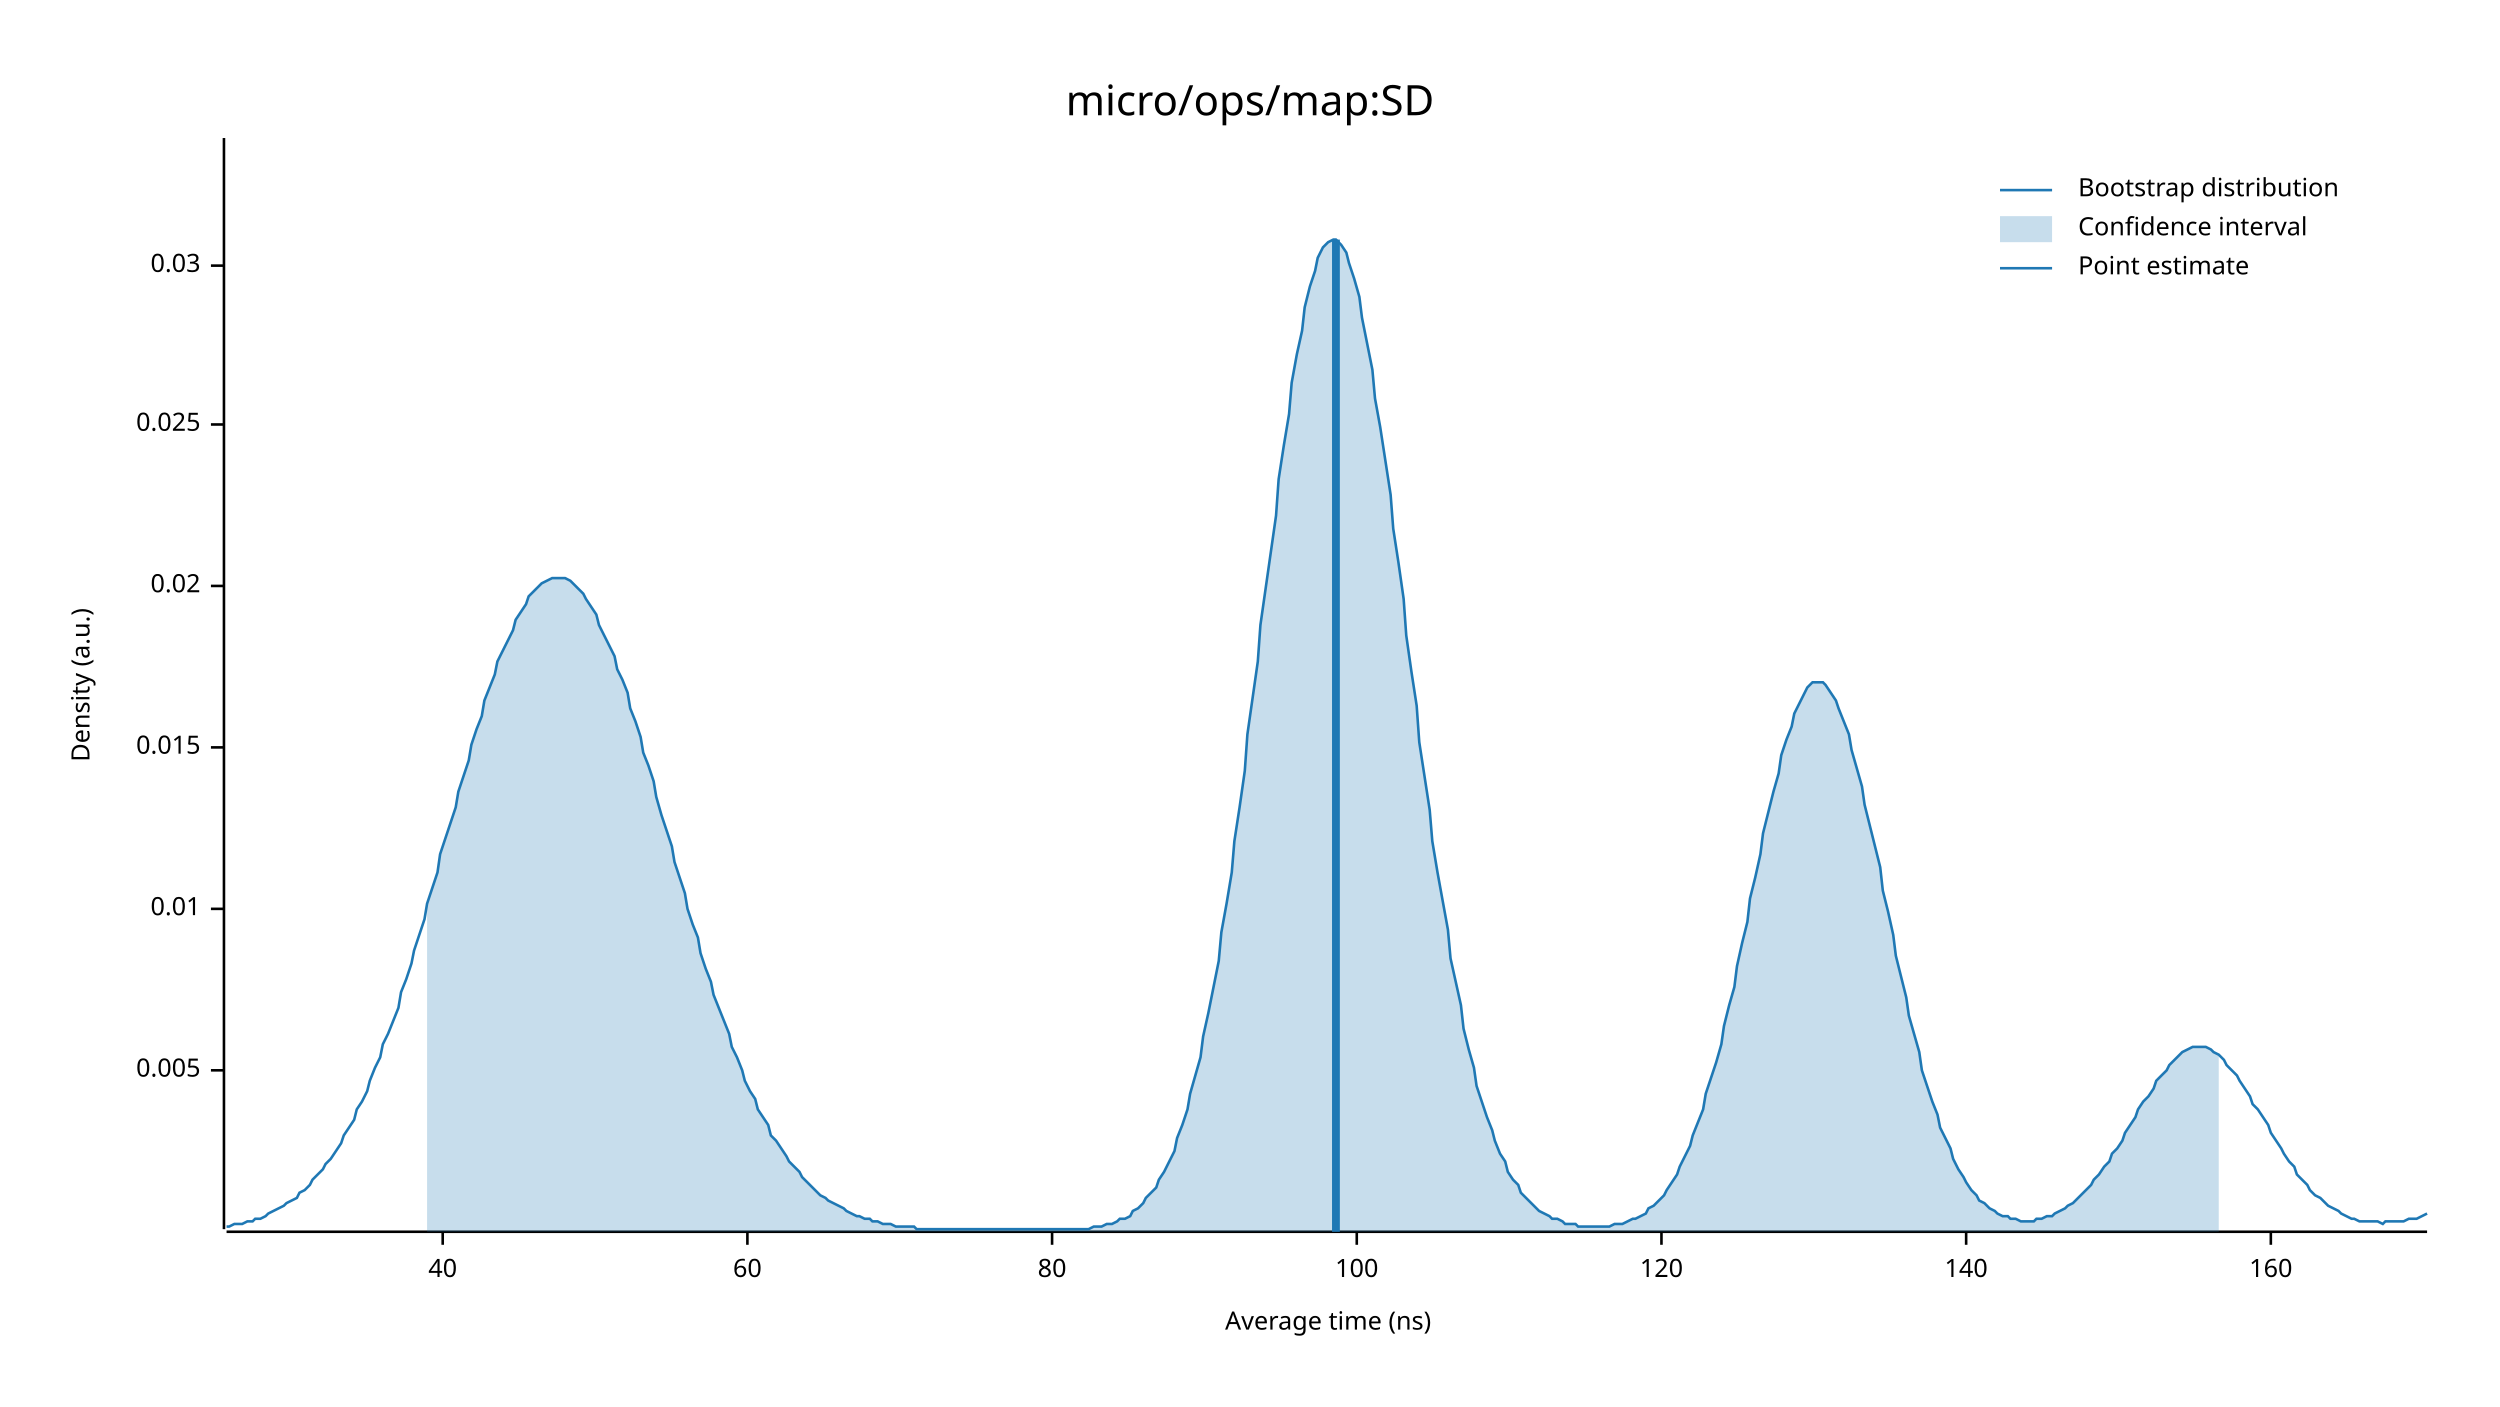
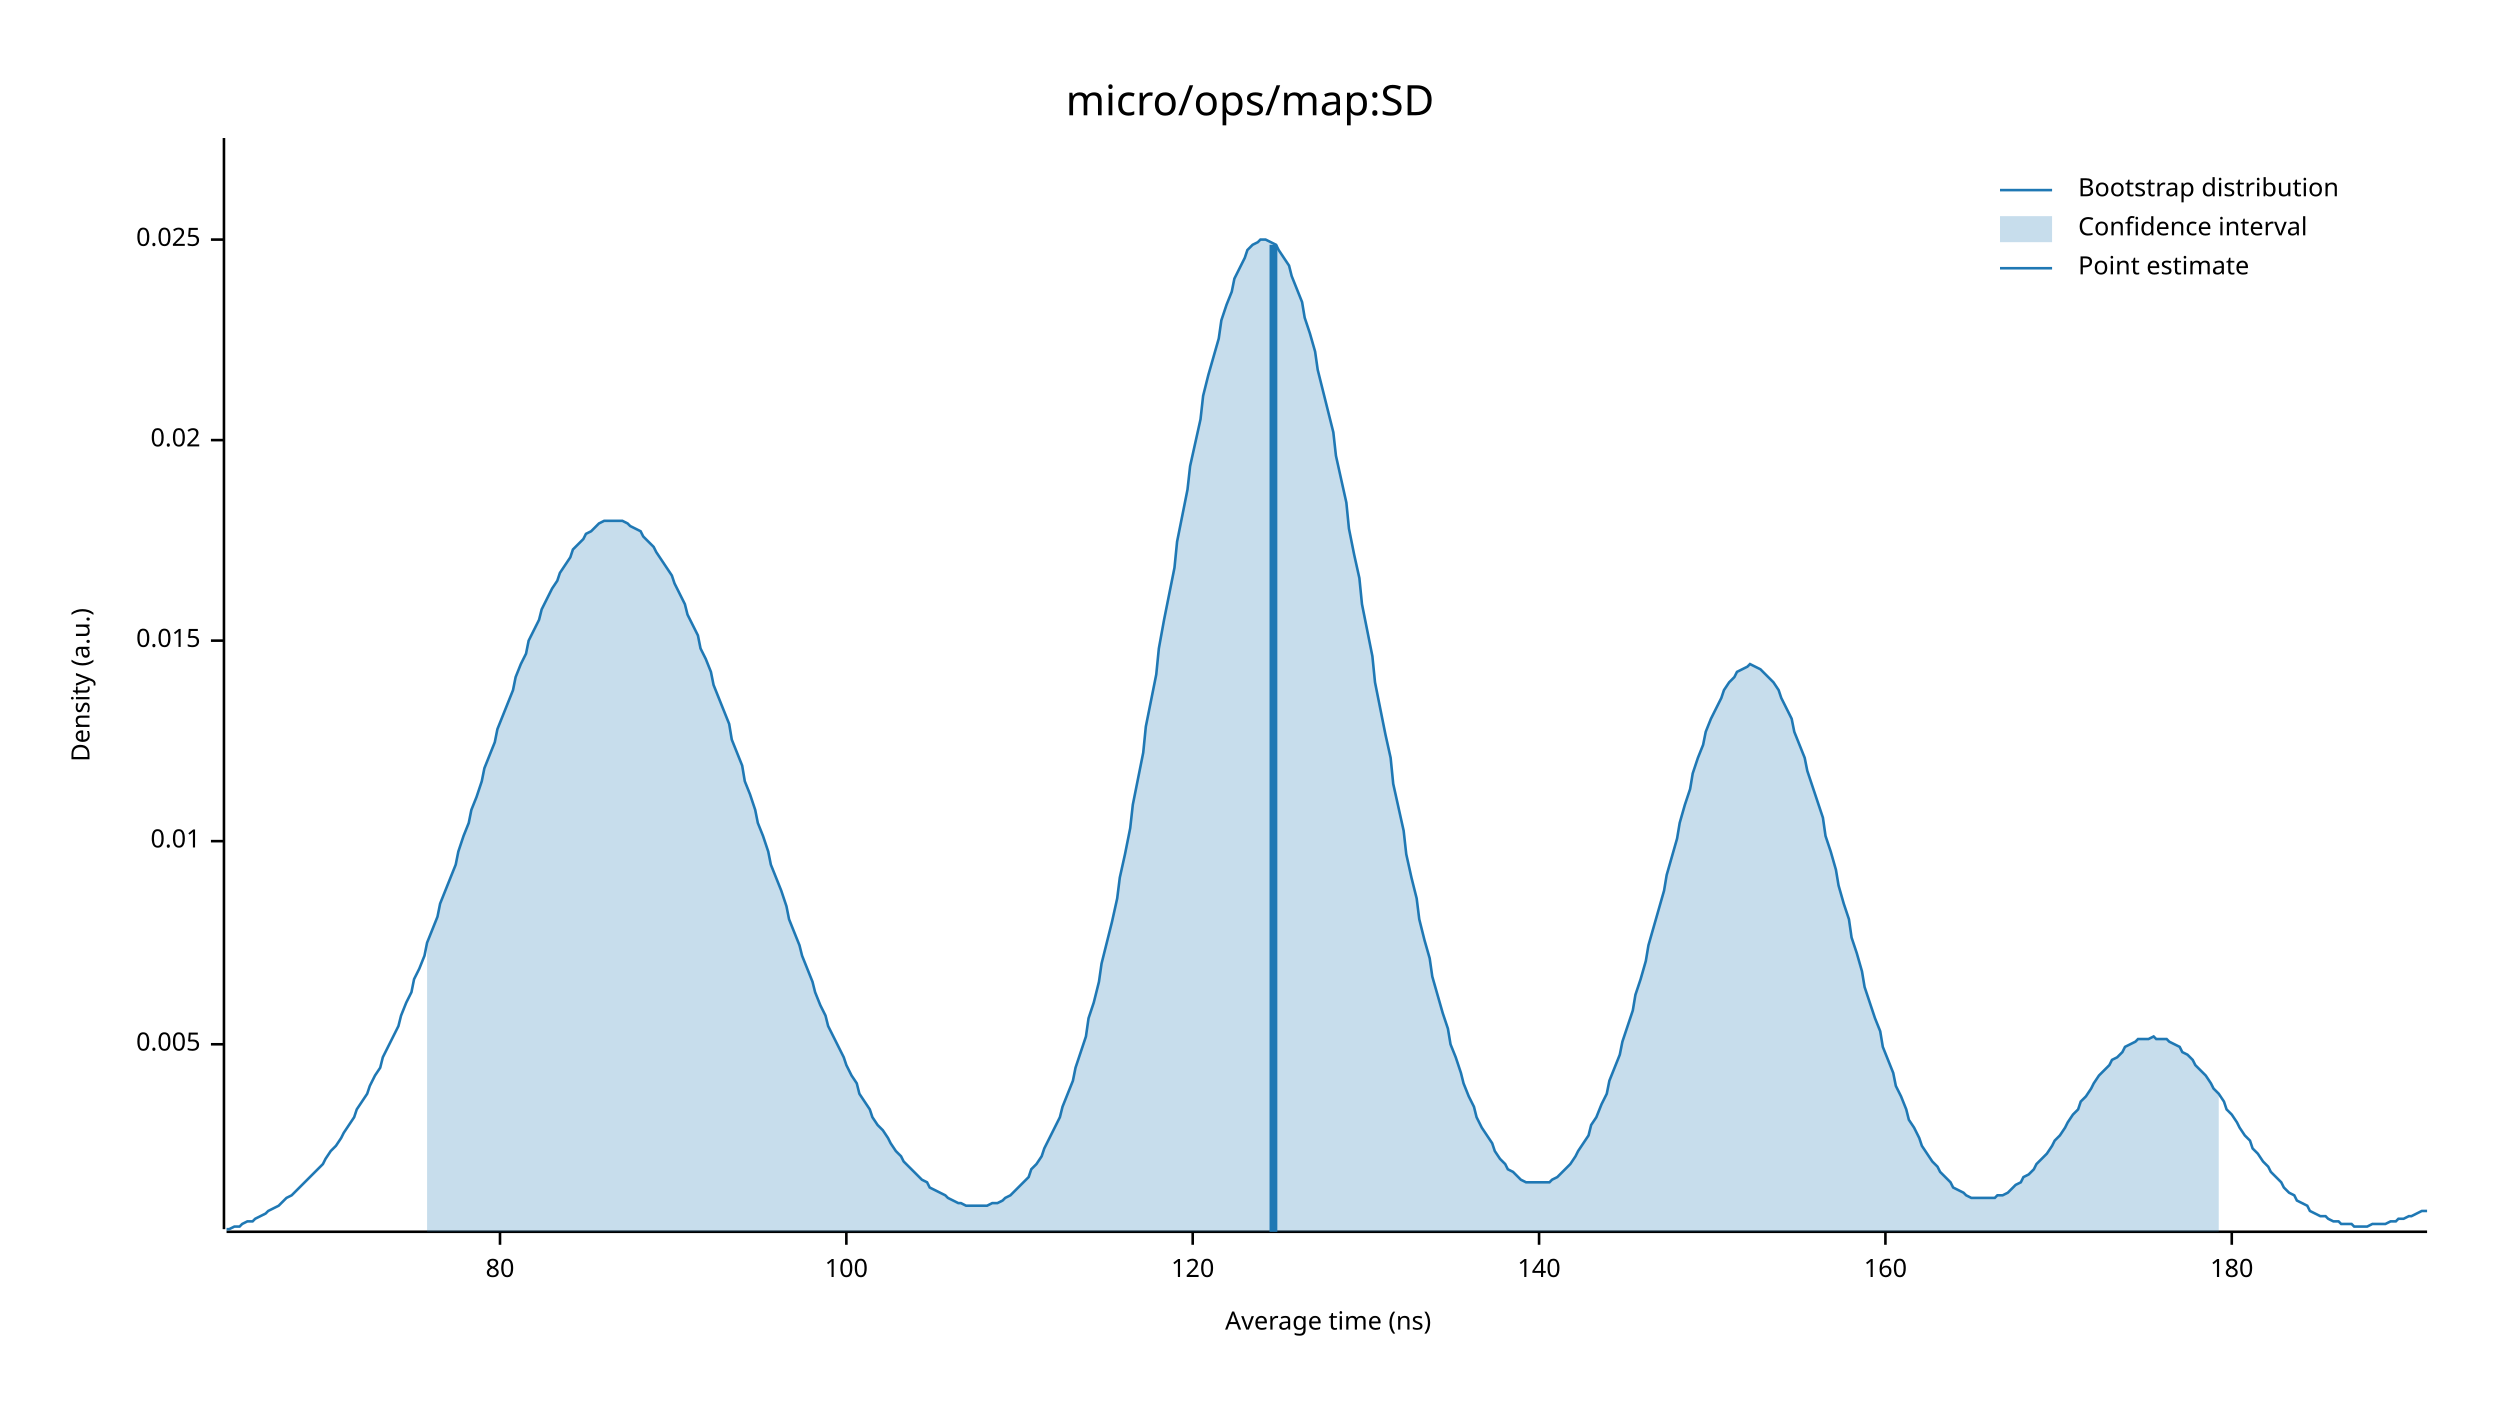
<svg xmlns="http://www.w3.org/2000/svg" width="960" height="540" viewBox="0 0 960 540">
  <text x="480" y="32" dy="0.76em" text-anchor="middle" font-family="sans-serif" font-size="16.129" opacity="1" fill="#000000">
micro/ops/map:SD
</text>
  <text x="27" y="263" dy="0.76em" text-anchor="middle" font-family="sans-serif" font-size="9.677" opacity="1" fill="#000000" transform="rotate(270, 27, 263)">
Density (a.u.)
</text>
  <text x="510" y="513" dy="-0.5ex" text-anchor="middle" font-family="sans-serif" font-size="9.677" opacity="1" fill="#000000">
Average time (ns)
</text>
  <polyline fill="none" opacity="1" stroke="#000000" stroke-width="1" points="86,53 86,472 " />
-   <text x="77" y="411" dy="0.5ex" text-anchor="end" font-family="sans-serif" font-size="9.677" opacity="1" fill="#000000">
+   <text x="77" y="401" dy="0.5ex" text-anchor="end" font-family="sans-serif" font-size="9.677" opacity="1" fill="#000000">
0.005
</text>
-   <polyline fill="none" opacity="1" stroke="#000000" stroke-width="1" points="81,411 86,411 " />
-   <text x="77" y="349" dy="0.5ex" text-anchor="end" font-family="sans-serif" font-size="9.677" opacity="1" fill="#000000">
+   <polyline fill="none" opacity="1" stroke="#000000" stroke-width="1" points="81,401 86,401 " />
+   <text x="77" y="323" dy="0.5ex" text-anchor="end" font-family="sans-serif" font-size="9.677" opacity="1" fill="#000000">
0.01
</text>
-   <polyline fill="none" opacity="1" stroke="#000000" stroke-width="1" points="81,349 86,349 " />
-   <text x="77" y="287" dy="0.5ex" text-anchor="end" font-family="sans-serif" font-size="9.677" opacity="1" fill="#000000">
+   <polyline fill="none" opacity="1" stroke="#000000" stroke-width="1" points="81,323 86,323 " />
+   <text x="77" y="246" dy="0.5ex" text-anchor="end" font-family="sans-serif" font-size="9.677" opacity="1" fill="#000000">
0.015
</text>
-   <polyline fill="none" opacity="1" stroke="#000000" stroke-width="1" points="81,287 86,287 " />
-   <text x="77" y="225" dy="0.5ex" text-anchor="end" font-family="sans-serif" font-size="9.677" opacity="1" fill="#000000">
+   <polyline fill="none" opacity="1" stroke="#000000" stroke-width="1" points="81,246 86,246 " />
+   <text x="77" y="169" dy="0.5ex" text-anchor="end" font-family="sans-serif" font-size="9.677" opacity="1" fill="#000000">
0.02
</text>
-   <polyline fill="none" opacity="1" stroke="#000000" stroke-width="1" points="81,225 86,225 " />
-   <text x="77" y="163" dy="0.5ex" text-anchor="end" font-family="sans-serif" font-size="9.677" opacity="1" fill="#000000">
+   <polyline fill="none" opacity="1" stroke="#000000" stroke-width="1" points="81,169 86,169 " />
+   <text x="77" y="92" dy="0.5ex" text-anchor="end" font-family="sans-serif" font-size="9.677" opacity="1" fill="#000000">
0.025
</text>
-   <polyline fill="none" opacity="1" stroke="#000000" stroke-width="1" points="81,163 86,163 " />
-   <text x="77" y="102" dy="0.5ex" text-anchor="end" font-family="sans-serif" font-size="9.677" opacity="1" fill="#000000">
- 0.03
- </text>
-   <polyline fill="none" opacity="1" stroke="#000000" stroke-width="1" points="81,102 86,102 " />
+   <polyline fill="none" opacity="1" stroke="#000000" stroke-width="1" points="81,92 86,92 " />
  <polyline fill="none" opacity="1" stroke="#000000" stroke-width="1" points="87,473 932,473 " />
-   <text x="170" y="483" dy="0.76em" text-anchor="middle" font-family="sans-serif" font-size="9.677" opacity="1" fill="#000000">
- 40
- </text>
-   <polyline fill="none" opacity="1" stroke="#000000" stroke-width="1" points="170,473 170,478 " />
-   <text x="287" y="483" dy="0.76em" text-anchor="middle" font-family="sans-serif" font-size="9.677" opacity="1" fill="#000000">
- 60
- </text>
-   <polyline fill="none" opacity="1" stroke="#000000" stroke-width="1" points="287,473 287,478 " />
-   <text x="404" y="483" dy="0.76em" text-anchor="middle" font-family="sans-serif" font-size="9.677" opacity="1" fill="#000000">
+   <text x="192" y="483" dy="0.76em" text-anchor="middle" font-family="sans-serif" font-size="9.677" opacity="1" fill="#000000">
80
</text>
-   <polyline fill="none" opacity="1" stroke="#000000" stroke-width="1" points="404,473 404,478 " />
-   <text x="521" y="483" dy="0.76em" text-anchor="middle" font-family="sans-serif" font-size="9.677" opacity="1" fill="#000000">
+   <polyline fill="none" opacity="1" stroke="#000000" stroke-width="1" points="192,473 192,478 " />
+   <text x="325" y="483" dy="0.76em" text-anchor="middle" font-family="sans-serif" font-size="9.677" opacity="1" fill="#000000">
100
</text>
-   <polyline fill="none" opacity="1" stroke="#000000" stroke-width="1" points="521,473 521,478 " />
-   <text x="638" y="483" dy="0.76em" text-anchor="middle" font-family="sans-serif" font-size="9.677" opacity="1" fill="#000000">
+   <polyline fill="none" opacity="1" stroke="#000000" stroke-width="1" points="325,473 325,478 " />
+   <text x="458" y="483" dy="0.76em" text-anchor="middle" font-family="sans-serif" font-size="9.677" opacity="1" fill="#000000">
120
</text>
-   <polyline fill="none" opacity="1" stroke="#000000" stroke-width="1" points="638,473 638,478 " />
-   <text x="755" y="483" dy="0.76em" text-anchor="middle" font-family="sans-serif" font-size="9.677" opacity="1" fill="#000000">
+   <polyline fill="none" opacity="1" stroke="#000000" stroke-width="1" points="458,473 458,478 " />
+   <text x="591" y="483" dy="0.76em" text-anchor="middle" font-family="sans-serif" font-size="9.677" opacity="1" fill="#000000">
140
</text>
-   <polyline fill="none" opacity="1" stroke="#000000" stroke-width="1" points="755,473 755,478 " />
-   <text x="872" y="483" dy="0.76em" text-anchor="middle" font-family="sans-serif" font-size="9.677" opacity="1" fill="#000000">
+   <polyline fill="none" opacity="1" stroke="#000000" stroke-width="1" points="591,473 591,478 " />
+   <text x="724" y="483" dy="0.76em" text-anchor="middle" font-family="sans-serif" font-size="9.677" opacity="1" fill="#000000">
160
</text>
-   <polyline fill="none" opacity="1" stroke="#000000" stroke-width="1" points="872,473 872,478 " />
-   <polyline fill="none" opacity="1" stroke="#1F78B4" stroke-width="1" points="87,471 88,471 90,470 92,470 93,470 95,469 97,469 98,468 100,468 102,467 103,466 105,465 107,464 109,463 110,462 112,461 114,460 115,458 117,457 119,455 120,453 122,451 124,449 125,447 127,445 129,442 131,439 132,436 134,433 136,430 137,426 139,423 141,419 142,415 144,410 146,406 147,401 149,397 151,392 153,387 154,381 156,376 158,370 159,365 161,359 163,353 164,347 166,341 168,335 169,328 171,322 173,316 175,310 176,304 178,298 180,292 181,286 183,280 185,275 186,269 188,264 190,259 191,254 193,250 195,246 197,242 198,238 200,235 202,232 203,229 205,227 207,225 208,224 210,223 212,222 214,222 215,222 217,222 219,223 220,224 222,226 224,228 225,230 227,233 229,236 230,240 232,244 234,248 236,252 237,257 239,261 241,266 242,272 244,277 246,283 247,289 249,294 251,300 252,306 254,313 256,319 258,325 259,331 261,337 263,343 264,349 266,355 268,360 269,366 271,372 273,377 274,382 276,387 278,392 280,397 281,402 283,406 285,411 286,415 288,419 290,422 291,426 293,429 295,432 296,436 298,438 300,441 302,444 303,446 305,448 307,450 308,452 310,454 312,456 313,457 315,459 317,460 318,461 320,462 322,463 324,464 325,465 327,466 329,467 330,467 332,468 334,468 335,469 337,469 339,470 341,470 342,470 344,471 346,471 347,471 349,471 351,471 352,472 354,472 356,472 357,472 359,472 361,472 363,472 364,472 366,472 368,472 369,472 371,472 373,472 374,472 376,472 378,472 379,472 381,472 383,472 385,472 386,472 388,472 390,472 391,472 393,472 395,472 396,472 398,472 400,472 401,472 403,472 405,472 407,472 408,472 410,472 412,472 413,472 415,472 417,472 418,472 420,471 422,471 423,471 425,470 427,470 429,469 430,468 432,468 434,467 435,465 437,464 439,462 440,460 442,458 444,456 445,453 447,450 449,446 451,442 452,437 454,432 456,426 457,420 459,413 461,406 462,398 464,389 466,379 468,369 469,358 471,347 473,335 474,323 476,310 478,296 479,282 481,268 483,254 484,240 486,226 488,212 490,198 491,184 493,171 495,159 496,147 498,136 500,127 501,118 503,110 505,104 506,99 508,95 510,93 512,92 513,92 515,94 517,97 518,101 520,107 522,114 523,122 525,132 527,142 528,153 530,164 532,177 534,190 535,203 537,216 539,230 540,244 542,258 544,271 545,285 547,298 549,311 550,323 552,335 554,346 556,357 557,368 559,377 561,386 562,395 564,403 566,410 567,417 569,423 571,429 573,434 574,438 576,443 578,446 579,450 581,453 583,455 584,458 586,460 588,462 589,463 591,465 593,466 595,467 596,468 598,468 600,469 601,470 603,470 605,470 606,471 608,471 610,471 611,471 613,471 615,471 617,471 618,471 620,470 622,470 623,470 625,469 627,468 628,468 630,467 632,466 633,464 635,463 637,461 639,459 640,457 642,454 644,451 645,448 647,444 649,440 650,436 652,431 654,426 655,420 657,414 659,408 661,401 662,394 664,386 666,379 667,371 669,362 671,354 672,345 674,337 676,328 677,320 679,312 681,304 683,297 684,290 686,284 688,279 689,274 691,270 693,266 694,264 696,262 698,262 700,262 701,263 703,266 705,269 706,272 708,277 710,282 711,288 713,295 715,302 716,309 718,317 720,325 722,333 723,342 725,350 727,359 728,367 730,375 732,383 733,390 735,397 737,404 738,411 740,417 742,423 744,428 745,433 747,437 749,441 750,445 752,449 754,452 755,454 757,457 759,459 760,461 762,462 764,464 766,465 767,466 769,467 771,467 772,468 774,468 776,469 777,469 779,469 781,469 782,468 784,468 786,467 788,467 789,466 791,465 793,464 794,463 796,462 798,460 799,459 801,457 803,455 804,453 806,451 808,448 810,446 811,443 813,441 815,438 816,435 818,432 820,429 821,426 823,423 825,421 827,418 828,415 830,413 832,411 833,409 835,407 837,405 838,404 840,403 842,402 843,402 845,402 847,402 849,403 850,404 852,405 854,407 855,409 857,411 859,413 860,415 862,418 864,421 865,424 867,426 869,429 871,432 872,435 874,438 876,441 877,443 879,446 881,448 882,451 884,453 886,455 887,457 889,459 891,460 893,462 894,463 896,464 898,465 899,466 901,467 903,468 904,468 906,469 908,469 909,469 911,469 913,469 915,470 916,469 918,469 920,469 921,469 923,469 925,468 926,468 928,468 930,467 932,466 " />
-   <polygon opacity="0.25" fill="#1F78B4" points="164,347 166,341 168,335 169,328 171,322 173,316 175,310 176,304 178,298 180,292 181,286 183,280 185,275 186,269 188,264 190,259 191,254 193,250 195,246 197,242 198,238 200,235 202,232 203,229 205,227 207,225 208,224 210,223 212,222 214,222 215,222 217,222 219,223 220,224 222,226 224,228 225,230 227,233 229,236 230,240 232,244 234,248 236,252 237,257 239,261 241,266 242,272 244,277 246,283 247,289 249,294 251,300 252,306 254,313 256,319 258,325 259,331 261,337 263,343 264,349 266,355 268,360 269,366 271,372 273,377 274,382 276,387 278,392 280,397 281,402 283,406 285,411 286,415 288,419 290,422 291,426 293,429 295,432 296,436 298,438 300,441 302,444 303,446 305,448 307,450 308,452 310,454 312,456 313,457 315,459 317,460 318,461 320,462 322,463 324,464 325,465 327,466 329,467 330,467 332,468 334,468 335,469 337,469 339,470 341,470 342,470 344,471 346,471 347,471 349,471 351,471 352,472 354,472 356,472 357,472 359,472 361,472 363,472 364,472 366,472 368,472 369,472 371,472 373,472 374,472 376,472 378,472 379,472 381,472 383,472 385,472 386,472 388,472 390,472 391,472 393,472 395,472 396,472 398,472 400,472 401,472 403,472 405,472 407,472 408,472 410,472 412,472 413,472 415,472 417,472 418,472 420,471 422,471 423,471 425,470 427,470 429,469 430,468 432,468 434,467 435,465 437,464 439,462 440,460 442,458 444,456 445,453 447,450 449,446 451,442 452,437 454,432 456,426 457,420 459,413 461,406 462,398 464,389 466,379 468,369 469,358 471,347 473,335 474,323 476,310 478,296 479,282 481,268 483,254 484,240 486,226 488,212 490,198 491,184 493,171 495,159 496,147 498,136 500,127 501,118 503,110 505,104 506,99 508,95 510,93 512,92 513,92 515,94 517,97 518,101 520,107 522,114 523,122 525,132 527,142 528,153 530,164 532,177 534,190 535,203 537,216 539,230 540,244 542,258 544,271 545,285 547,298 549,311 550,323 552,335 554,346 556,357 557,368 559,377 561,386 562,395 564,403 566,410 567,417 569,423 571,429 573,434 574,438 576,443 578,446 579,450 581,453 583,455 584,458 586,460 588,462 589,463 591,465 593,466 595,467 596,468 598,468 600,469 601,470 603,470 605,470 606,471 608,471 610,471 611,471 613,471 615,471 617,471 618,471 620,470 622,470 623,470 625,469 627,468 628,468 630,467 632,466 633,464 635,463 637,461 639,459 640,457 642,454 644,451 645,448 647,444 649,440 650,436 652,431 654,426 655,420 657,414 659,408 661,401 662,394 664,386 666,379 667,371 669,362 671,354 672,345 674,337 676,328 677,320 679,312 681,304 683,297 684,290 686,284 688,279 689,274 691,270 693,266 694,264 696,262 698,262 700,262 701,263 703,266 705,269 706,272 708,277 710,282 711,288 713,295 715,302 716,309 718,317 720,325 722,333 723,342 725,350 727,359 728,367 730,375 732,383 733,390 735,397 737,404 738,411 740,417 742,423 744,428 745,433 747,437 749,441 750,445 752,449 754,452 755,454 757,457 759,459 760,461 762,462 764,464 766,465 767,466 769,467 771,467 772,468 774,468 776,469 777,469 779,469 781,469 782,468 784,468 786,467 788,467 789,466 791,465 793,464 794,463 796,462 798,460 799,459 801,457 803,455 804,453 806,451 808,448 810,446 811,443 813,441 815,438 816,435 818,432 820,429 821,426 823,423 825,421 827,418 828,415 830,413 832,411 833,409 835,407 837,405 838,404 840,403 842,402 843,402 845,402 847,402 849,403 850,404 852,405 852,473 164,473 " />
-   <polyline fill="none" opacity="1" stroke="#1F78B4" stroke-width="3" points="513,473 513,92 " />
+   <polyline fill="none" opacity="1" stroke="#000000" stroke-width="1" points="724,473 724,478 " />
+   <text x="857" y="483" dy="0.76em" text-anchor="middle" font-family="sans-serif" font-size="9.677" opacity="1" fill="#000000">
+ 180
+ </text>
+   <polyline fill="none" opacity="1" stroke="#000000" stroke-width="1" points="857,473 857,478 " />
+   <polyline fill="none" opacity="1" stroke="#1F78B4" stroke-width="1" points="87,472 88,472 90,471 92,471 93,470 95,469 97,469 98,468 100,467 102,466 103,465 105,464 107,463 109,461 110,460 112,459 114,457 115,456 117,454 119,452 120,451 122,449 124,447 125,445 127,442 129,440 131,437 132,435 134,432 136,429 137,426 139,423 141,420 142,417 144,413 146,410 147,406 149,402 151,398 153,394 154,390 156,385 158,381 159,376 161,372 163,367 164,362 166,357 168,352 169,347 171,342 173,337 175,332 176,327 178,321 180,316 181,311 183,306 185,300 186,295 188,290 190,285 191,280 193,275 195,270 197,265 198,260 200,255 202,251 203,246 205,242 207,238 208,234 210,230 212,226 214,223 215,220 217,217 219,214 220,211 222,209 224,207 225,205 227,204 229,202 230,201 232,200 234,200 236,200 237,200 239,200 241,201 242,202 244,203 246,204 247,206 249,208 251,210 252,212 254,215 256,218 258,221 259,224 261,228 263,232 264,236 266,240 268,244 269,249 271,253 273,258 274,263 276,268 278,273 280,278 281,284 283,289 285,294 286,300 288,305 290,311 291,316 293,321 295,327 296,332 298,337 300,342 302,348 303,353 305,358 307,363 308,367 310,372 312,377 313,381 315,386 317,390 318,394 320,398 322,402 324,406 325,409 327,413 329,416 330,420 332,423 334,426 335,429 337,432 339,434 341,437 342,439 344,442 346,444 347,446 349,448 351,450 352,451 354,453 356,454 357,456 359,457 361,458 363,459 364,460 366,461 368,462 369,462 371,463 373,463 374,463 376,463 378,463 379,463 381,462 383,462 385,461 386,460 388,459 390,457 391,456 393,454 395,452 396,449 398,447 400,444 401,441 403,437 405,433 407,429 408,425 410,420 412,415 413,410 415,404 417,398 418,391 420,385 422,377 423,370 425,362 427,354 429,345 430,337 432,328 434,318 435,309 437,299 439,289 440,279 442,269 444,259 445,249 447,238 449,228 451,218 452,208 454,198 456,188 457,179 459,170 461,161 462,152 464,144 466,137 468,130 469,123 471,117 473,112 474,107 476,103 478,99 479,96 481,94 483,93 484,92 486,92 488,93 490,94 491,96 493,99 495,102 496,106 498,111 500,116 501,122 503,128 505,135 506,142 508,150 510,158 512,166 513,175 515,184 517,193 518,203 520,213 522,222 523,232 525,242 527,252 528,262 530,272 532,282 534,291 535,301 537,310 539,319 540,328 542,337 544,345 545,353 547,361 549,368 550,375 552,382 554,389 556,395 557,401 559,406 561,412 562,416 564,421 566,425 567,429 569,433 571,436 573,439 574,442 576,445 578,447 579,449 581,450 583,452 584,453 586,454 588,454 589,454 591,454 593,454 595,454 596,453 598,452 600,450 601,449 603,447 605,444 606,442 608,439 610,436 611,432 613,429 615,424 617,420 618,415 620,410 622,405 623,400 625,394 627,388 628,382 630,376 632,369 633,363 635,356 637,349 639,342 640,336 642,329 644,322 645,316 647,309 649,303 650,297 652,291 654,286 655,281 657,276 659,272 661,268 662,265 664,262 666,260 667,258 669,257 671,256 672,255 674,256 676,257 677,258 679,260 681,262 683,265 684,268 686,272 688,276 689,281 691,286 693,291 694,296 696,302 698,308 700,314 701,321 703,327 705,334 706,340 708,347 710,353 711,360 713,366 715,373 716,379 718,385 720,391 722,396 723,402 725,407 727,412 728,417 730,421 732,426 733,430 735,433 737,437 738,440 740,443 742,446 744,448 745,450 747,452 749,454 750,456 752,457 754,458 755,459 757,460 759,460 760,460 762,460 764,460 766,460 767,459 769,459 771,458 772,457 774,455 776,454 777,452 779,451 781,449 782,447 784,445 786,443 788,440 789,438 791,436 793,433 794,431 796,428 798,426 799,423 801,421 803,418 804,416 806,413 808,411 810,409 811,407 813,406 815,404 816,402 818,401 820,400 821,399 823,399 825,399 827,398 828,399 830,399 832,399 833,400 835,401 837,402 838,404 840,405 842,407 843,409 845,411 847,413 849,416 850,418 852,420 854,423 855,426 857,428 859,431 860,433 862,436 864,438 865,441 867,443 869,446 871,448 872,450 874,452 876,454 877,456 879,458 881,459 882,461 884,462 886,463 887,465 889,466 891,467 893,467 894,468 896,469 898,469 899,470 901,470 903,470 904,471 906,471 908,471 909,471 911,470 913,470 915,470 916,470 918,469 920,469 921,468 923,468 925,467 926,467 928,466 930,465 932,465 " />
+   <polygon opacity="0.25" fill="#1F78B4" points="164,362 166,357 168,352 169,347 171,342 173,337 175,332 176,327 178,321 180,316 181,311 183,306 185,300 186,295 188,290 190,285 191,280 193,275 195,270 197,265 198,260 200,255 202,251 203,246 205,242 207,238 208,234 210,230 212,226 214,223 215,220 217,217 219,214 220,211 222,209 224,207 225,205 227,204 229,202 230,201 232,200 234,200 236,200 237,200 239,200 241,201 242,202 244,203 246,204 247,206 249,208 251,210 252,212 254,215 256,218 258,221 259,224 261,228 263,232 264,236 266,240 268,244 269,249 271,253 273,258 274,263 276,268 278,273 280,278 281,284 283,289 285,294 286,300 288,305 290,311 291,316 293,321 295,327 296,332 298,337 300,342 302,348 303,353 305,358 307,363 308,367 310,372 312,377 313,381 315,386 317,390 318,394 320,398 322,402 324,406 325,409 327,413 329,416 330,420 332,423 334,426 335,429 337,432 339,434 341,437 342,439 344,442 346,444 347,446 349,448 351,450 352,451 354,453 356,454 357,456 359,457 361,458 363,459 364,460 366,461 368,462 369,462 371,463 373,463 374,463 376,463 378,463 379,463 381,462 383,462 385,461 386,460 388,459 390,457 391,456 393,454 395,452 396,449 398,447 400,444 401,441 403,437 405,433 407,429 408,425 410,420 412,415 413,410 415,404 417,398 418,391 420,385 422,377 423,370 425,362 427,354 429,345 430,337 432,328 434,318 435,309 437,299 439,289 440,279 442,269 444,259 445,249 447,238 449,228 451,218 452,208 454,198 456,188 457,179 459,170 461,161 462,152 464,144 466,137 468,130 469,123 471,117 473,112 474,107 476,103 478,99 479,96 481,94 483,93 484,92 486,92 488,93 490,94 491,96 493,99 495,102 496,106 498,111 500,116 501,122 503,128 505,135 506,142 508,150 510,158 512,166 513,175 515,184 517,193 518,203 520,213 522,222 523,232 525,242 527,252 528,262 530,272 532,282 534,291 535,301 537,310 539,319 540,328 542,337 544,345 545,353 547,361 549,368 550,375 552,382 554,389 556,395 557,401 559,406 561,412 562,416 564,421 566,425 567,429 569,433 571,436 573,439 574,442 576,445 578,447 579,449 581,450 583,452 584,453 586,454 588,454 589,454 591,454 593,454 595,454 596,453 598,452 600,450 601,449 603,447 605,444 606,442 608,439 610,436 611,432 613,429 615,424 617,420 618,415 620,410 622,405 623,400 625,394 627,388 628,382 630,376 632,369 633,363 635,356 637,349 639,342 640,336 642,329 644,322 645,316 647,309 649,303 650,297 652,291 654,286 655,281 657,276 659,272 661,268 662,265 664,262 666,260 667,258 669,257 671,256 672,255 674,256 676,257 677,258 679,260 681,262 683,265 684,268 686,272 688,276 689,281 691,286 693,291 694,296 696,302 698,308 700,314 701,321 703,327 705,334 706,340 708,347 710,353 711,360 713,366 715,373 716,379 718,385 720,391 722,396 723,402 725,407 727,412 728,417 730,421 732,426 733,430 735,433 737,437 738,440 740,443 742,446 744,448 745,450 747,452 749,454 750,456 752,457 754,458 755,459 757,460 759,460 760,460 762,460 764,460 766,460 767,459 769,459 771,458 772,457 774,455 776,454 777,452 779,451 781,449 782,447 784,445 786,443 788,440 789,438 791,436 793,433 794,431 796,428 798,426 799,423 801,421 803,418 804,416 806,413 808,411 810,409 811,407 813,406 815,404 816,402 818,401 820,400 821,399 823,399 825,399 827,398 828,399 830,399 832,399 833,400 835,401 837,402 838,404 840,405 842,407 843,409 845,411 847,413 849,416 850,418 852,420 852,473 164,473 " />
+   <polyline fill="none" opacity="1" stroke="#1F78B4" stroke-width="3" points="489,473 489,94 " />
  <text x="798" y="68" dy="0.76em" text-anchor="start" font-family="sans-serif" font-size="9.677" opacity="1" fill="#000000">
Bootstrap distribution
</text>
  <text x="798" y="83" dy="0.76em" text-anchor="start" font-family="sans-serif" font-size="9.677" opacity="1" fill="#000000">
Confidence interval
</text>
  <text x="798" y="98" dy="0.76em" text-anchor="start" font-family="sans-serif" font-size="9.677" opacity="1" fill="#000000">
Point estimate
</text>
  <polyline fill="none" opacity="1" stroke="#1F78B4" stroke-width="1" points="768,73 788,73 " />
  <rect x="768" y="83" width="20" height="10" opacity="0.25" fill="#1F78B4" stroke="none" />
  <polyline fill="none" opacity="1" stroke="#1F78B4" stroke-width="1" points="768,103 788,103 " />
</svg>
